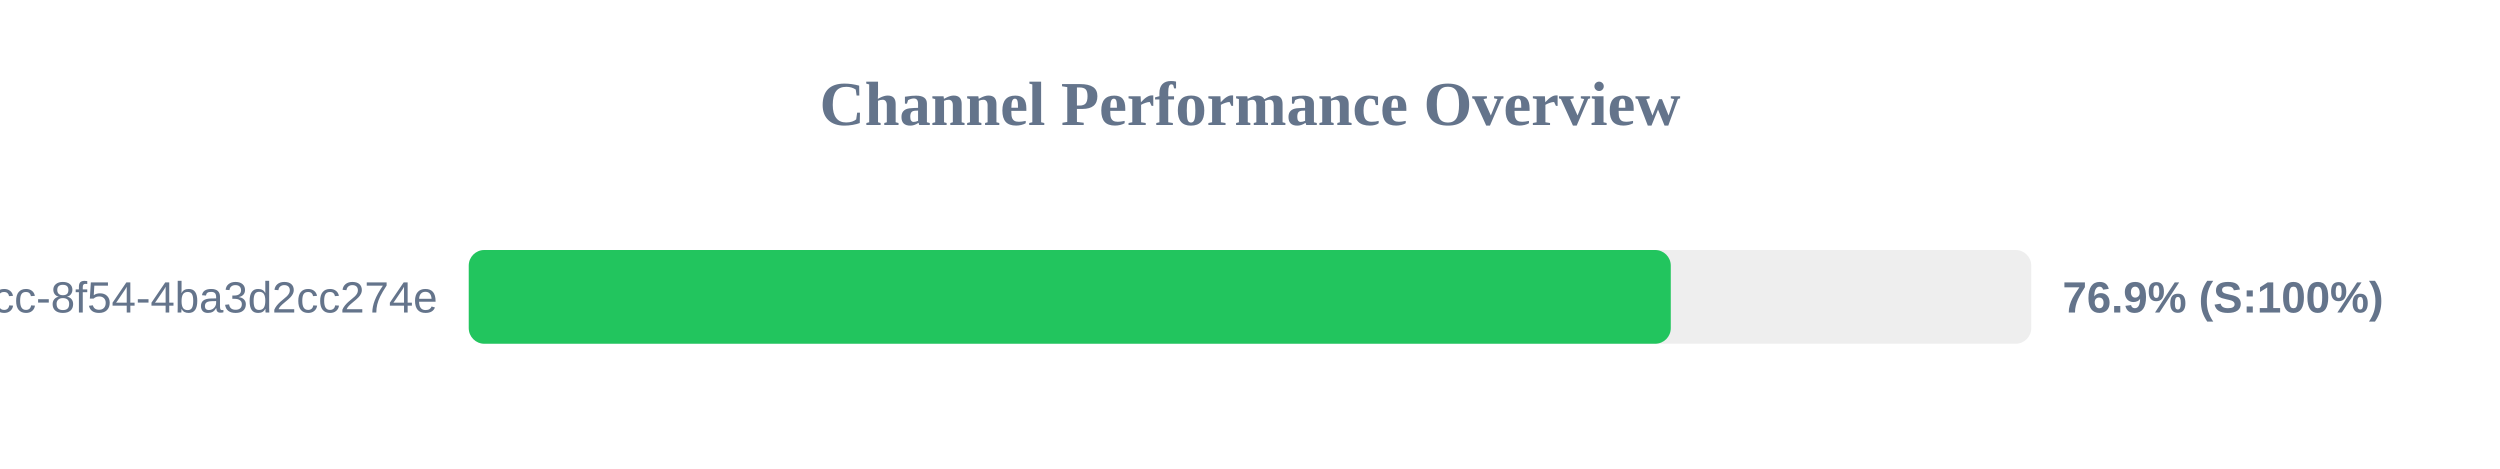
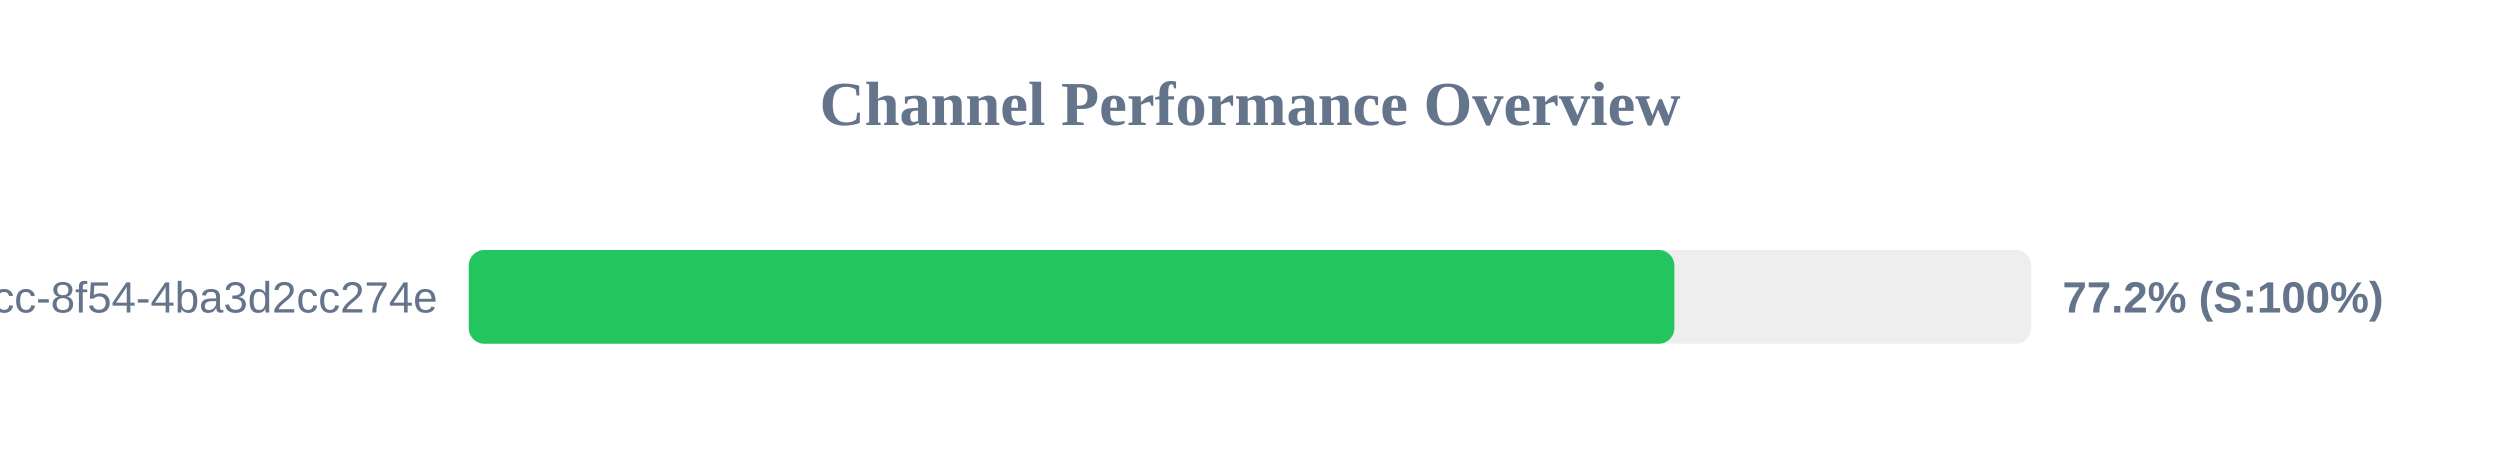
<svg xmlns="http://www.w3.org/2000/svg" width="800" height="150" version="1.1">
  <style>
        .row { font: 14px Arial; fill: #64748b; }
        .score { font: bold 14px Arial; fill: #64748b; }
    </style>
  <text x="400" y="40" text-anchor="middle" font-size="20px" font-weight="bold" fill="#64748b">Channel Performance Overview</text>
  <rect x="150" y="80" width="500" height="30" fill="#eee" rx="5" />
-   <rect x="150" y="80" width="384.65" height="30" fill="#22c55e" rx="5" />
+   <rect x="150" y="80" width="385.8" height="30" fill="#22c55e" rx="5" />
  <text x="140" y="100" text-anchor="end" class="row">?uuid=45cc0b3a-0adb-4dcc-8f54-4ba3d2cc274e</text>
-   <text x="660" y="100" text-anchor="start" class="score">76.9% (S:100%)</text>
+   <text x="660" y="100" text-anchor="start" class="score">77.2% (S:100%)</text>
</svg>
